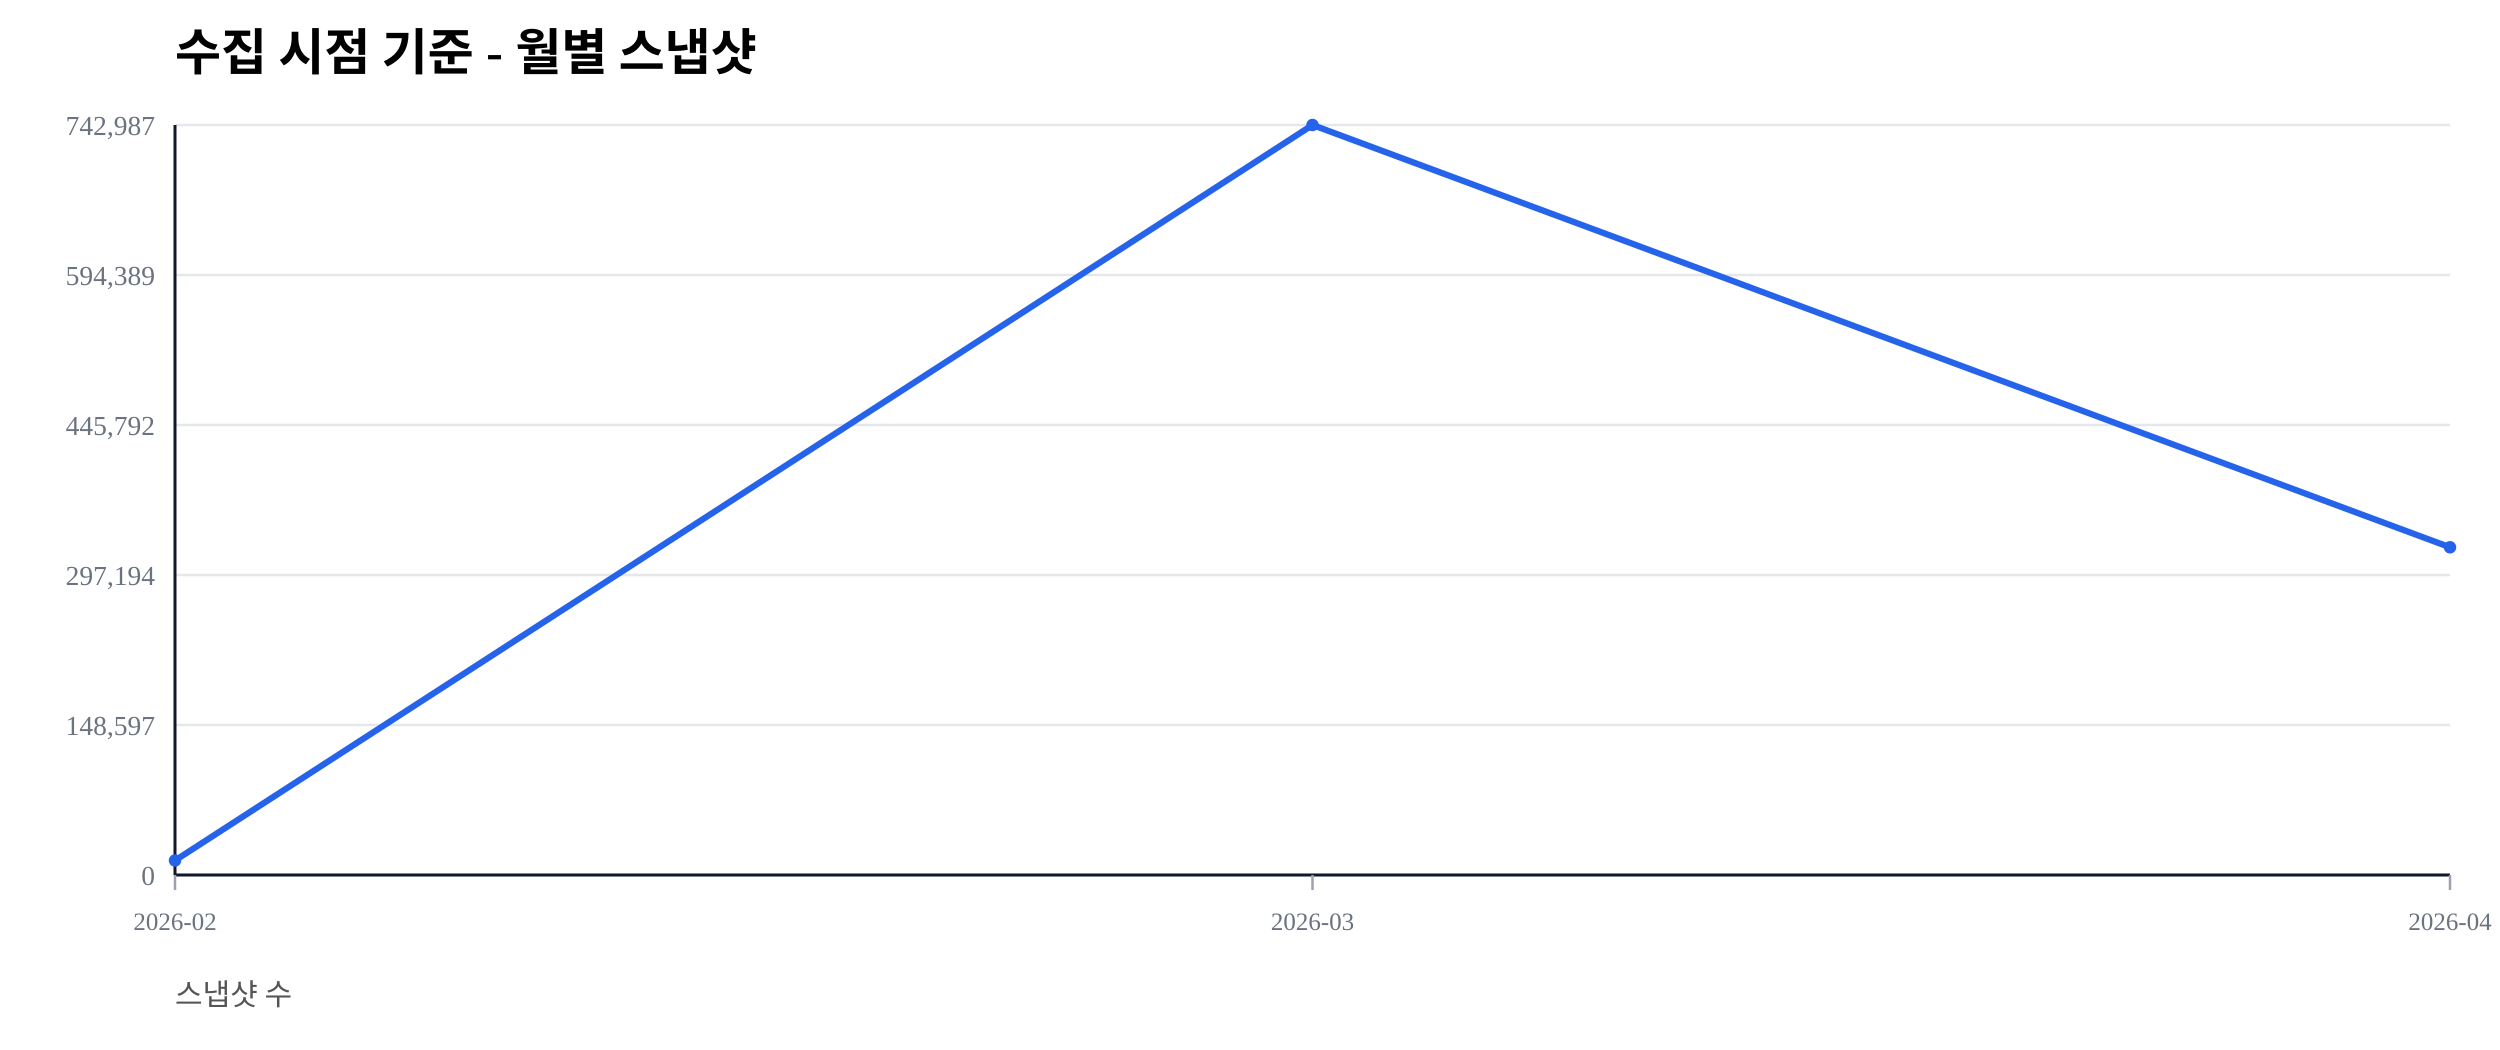
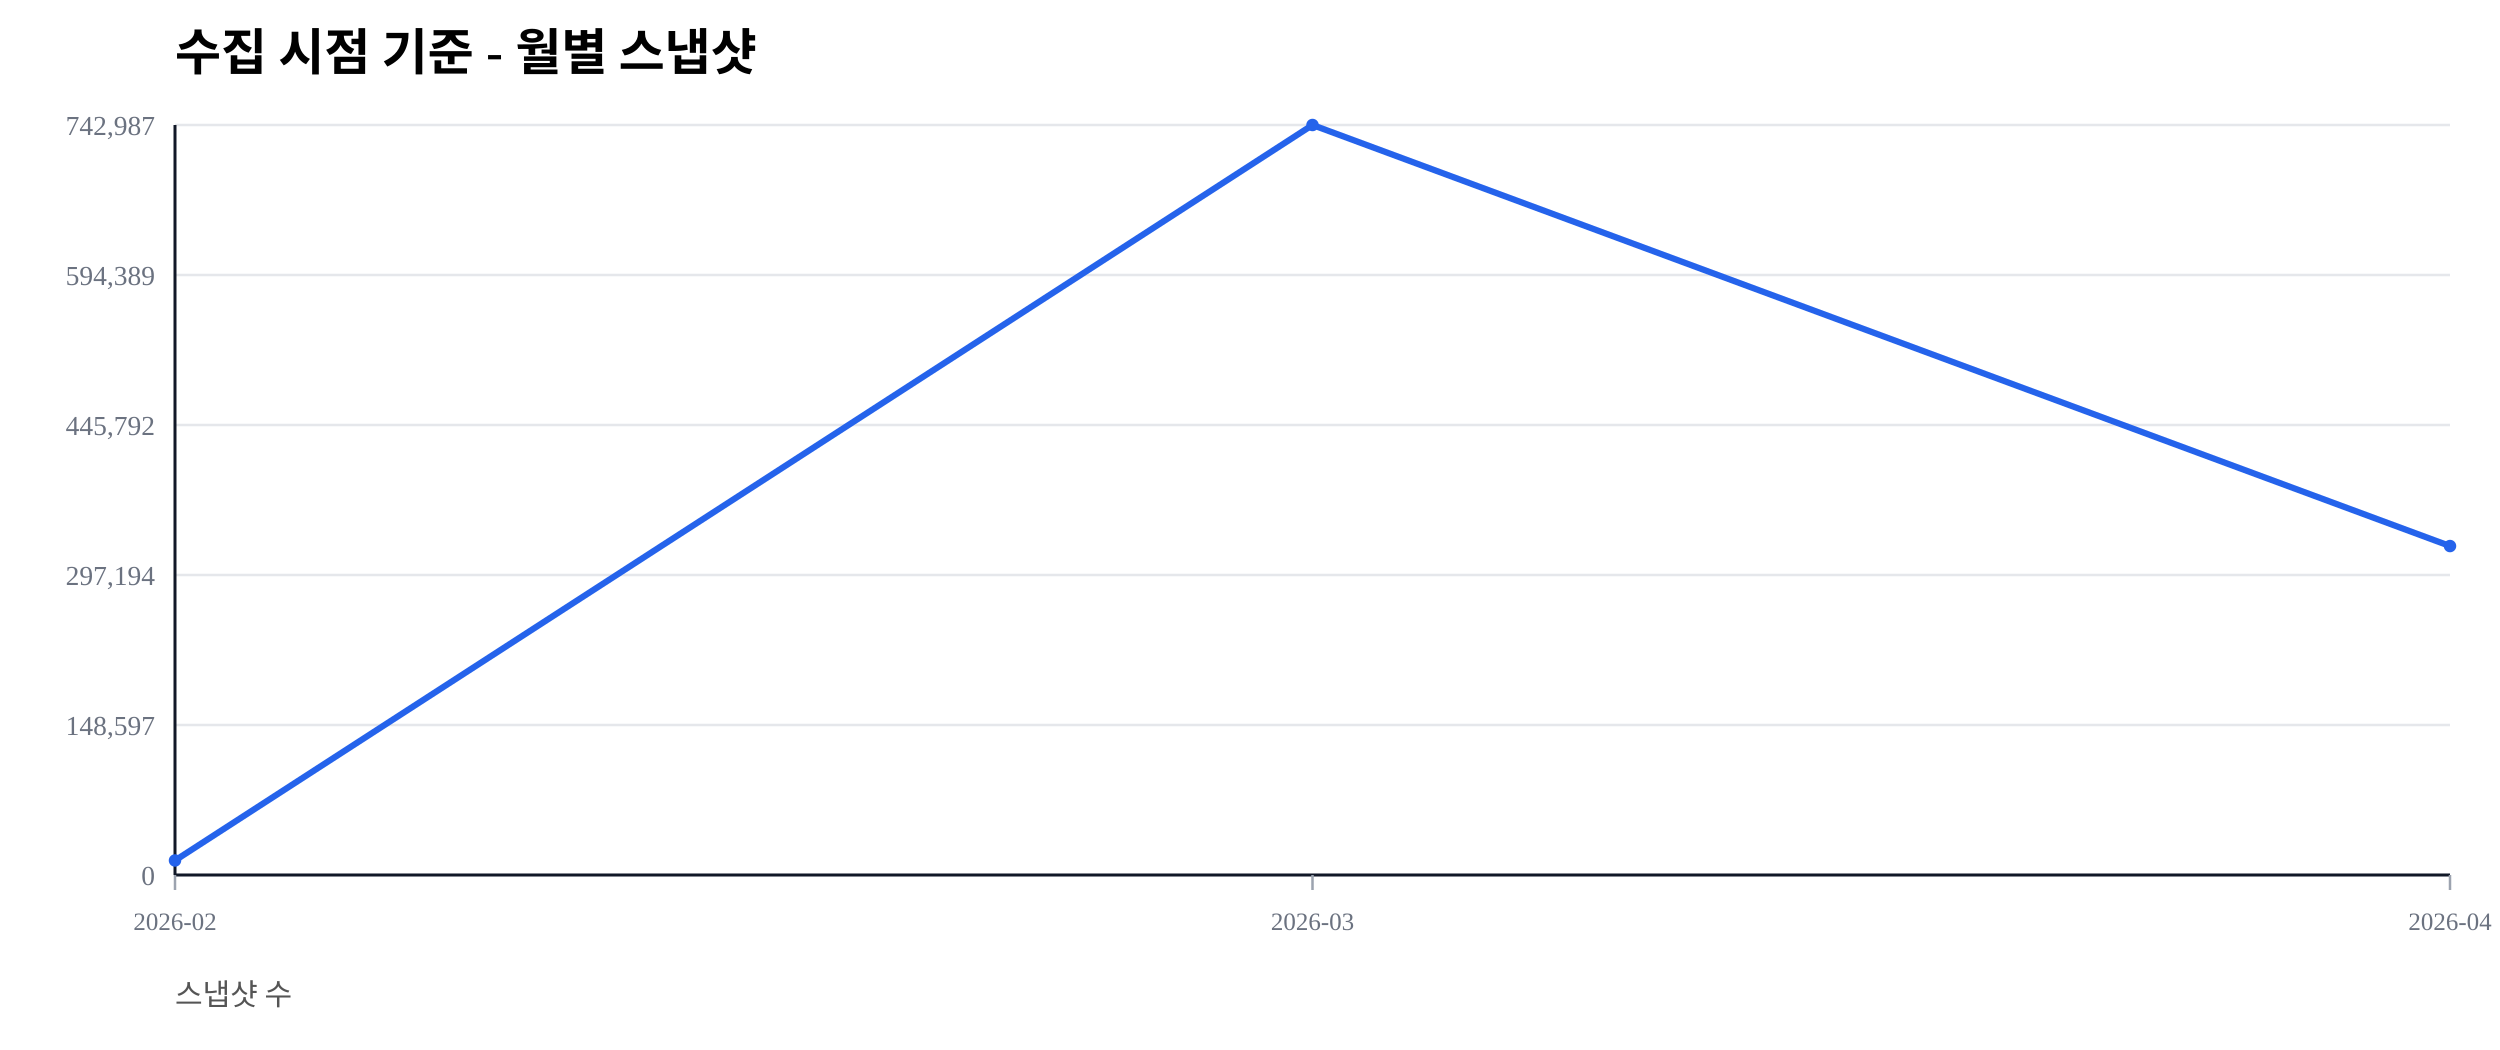
<svg xmlns="http://www.w3.org/2000/svg" width="1000" height="420" viewBox="0 0 1000 420">
  <rect width="100%" height="100%" fill="#ffffff" />
  <text x="70" y="28" font-size="20" font-weight="600">수집 시점 기준 - 월별 스냅샷</text>
  <text x="70" y="402" font-size="12" fill="#555">스냅샷 수</text>
  <line x1="70" y1="350.00" x2="980" y2="350.00" stroke="#e5e7eb" stroke-width="1" />
  <text x="62" y="354.00" font-size="11" fill="#6b7280" text-anchor="end">0</text>
  <line x1="70" y1="290.00" x2="980" y2="290.00" stroke="#e5e7eb" stroke-width="1" />
  <text x="62" y="294.00" font-size="11" fill="#6b7280" text-anchor="end">148,597</text>
  <line x1="70" y1="230.00" x2="980" y2="230.00" stroke="#e5e7eb" stroke-width="1" />
  <text x="62" y="234.00" font-size="11" fill="#6b7280" text-anchor="end">297,194</text>
  <line x1="70" y1="170.00" x2="980" y2="170.00" stroke="#e5e7eb" stroke-width="1" />
  <text x="62" y="174.00" font-size="11" fill="#6b7280" text-anchor="end">445,792</text>
  <line x1="70" y1="110.00" x2="980" y2="110.00" stroke="#e5e7eb" stroke-width="1" />
  <text x="62" y="114.00" font-size="11" fill="#6b7280" text-anchor="end">594,389</text>
  <line x1="70" y1="50.00" x2="980" y2="50.00" stroke="#e5e7eb" stroke-width="1" />
  <text x="62" y="54.00" font-size="11" fill="#6b7280" text-anchor="end">742,987</text>
  <line x1="70" y1="350" x2="980" y2="350" stroke="#111827" stroke-width="1.2" />
  <line x1="70" y1="50" x2="70" y2="350" stroke="#111827" stroke-width="1.2" />
  <line x1="70.00" y1="350" x2="70.00" y2="356" stroke="#9ca3af" stroke-width="1" />
  <text x="70.00" y="372" font-size="10" fill="#6b7280" text-anchor="middle">2026-02</text>
  <line x1="525.00" y1="350" x2="525.00" y2="356" stroke="#9ca3af" stroke-width="1" />
  <text x="525.00" y="372" font-size="10" fill="#6b7280" text-anchor="middle">2026-03</text>
  <line x1="980.00" y1="350" x2="980.00" y2="356" stroke="#9ca3af" stroke-width="1" />
  <text x="980.00" y="372" font-size="10" fill="#6b7280" text-anchor="middle">2026-04</text>
-   <polyline fill="none" stroke="#2563eb" stroke-width="2.5" points="70.00,344.19 525.00,50.00 980.00,218.92" />
+   <polyline fill="none" stroke="#2563eb" stroke-width="2.5" points="70.00,344.19 525.00,50.00 980.00,218.42" />
  <circle cx="70.00" cy="344.19" r="2.5" fill="#2563eb" />
  <circle cx="525.00" cy="50.00" r="2.5" fill="#2563eb" />
-   <circle cx="980.00" cy="218.92" r="2.5" fill="#2563eb" />
+   <circle cx="980.00" cy="218.42" r="2.5" fill="#2563eb" />
</svg>
